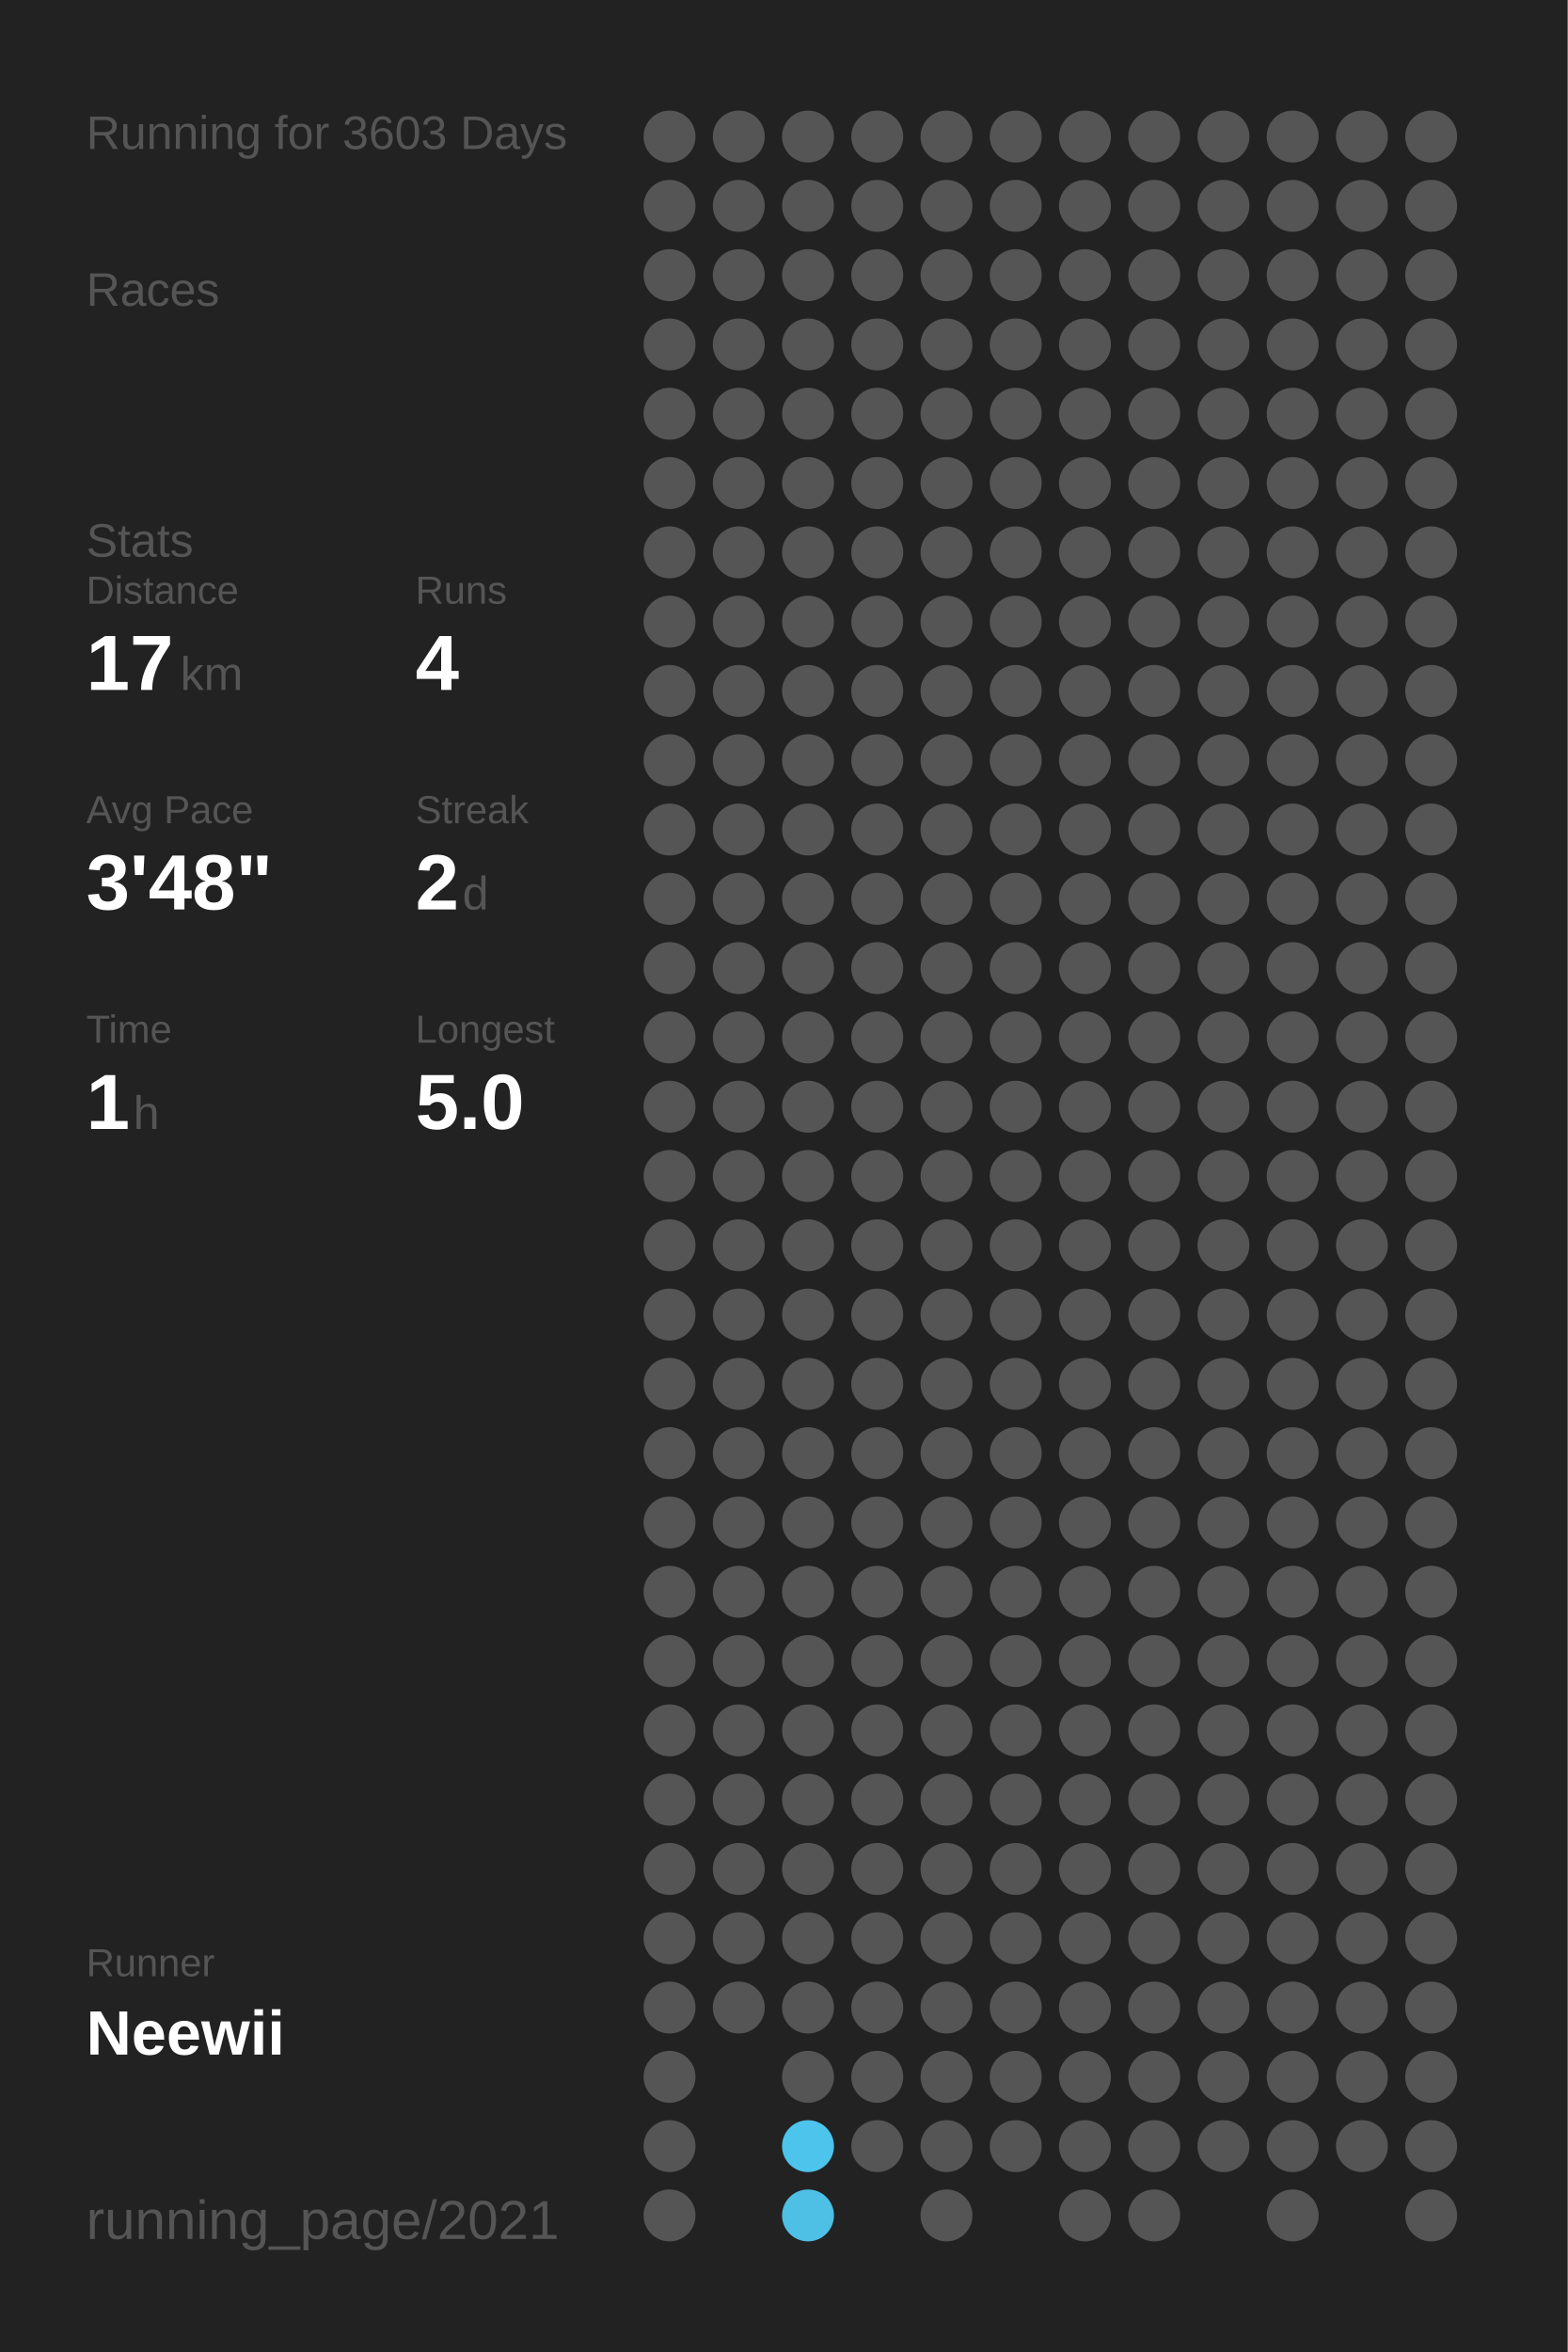
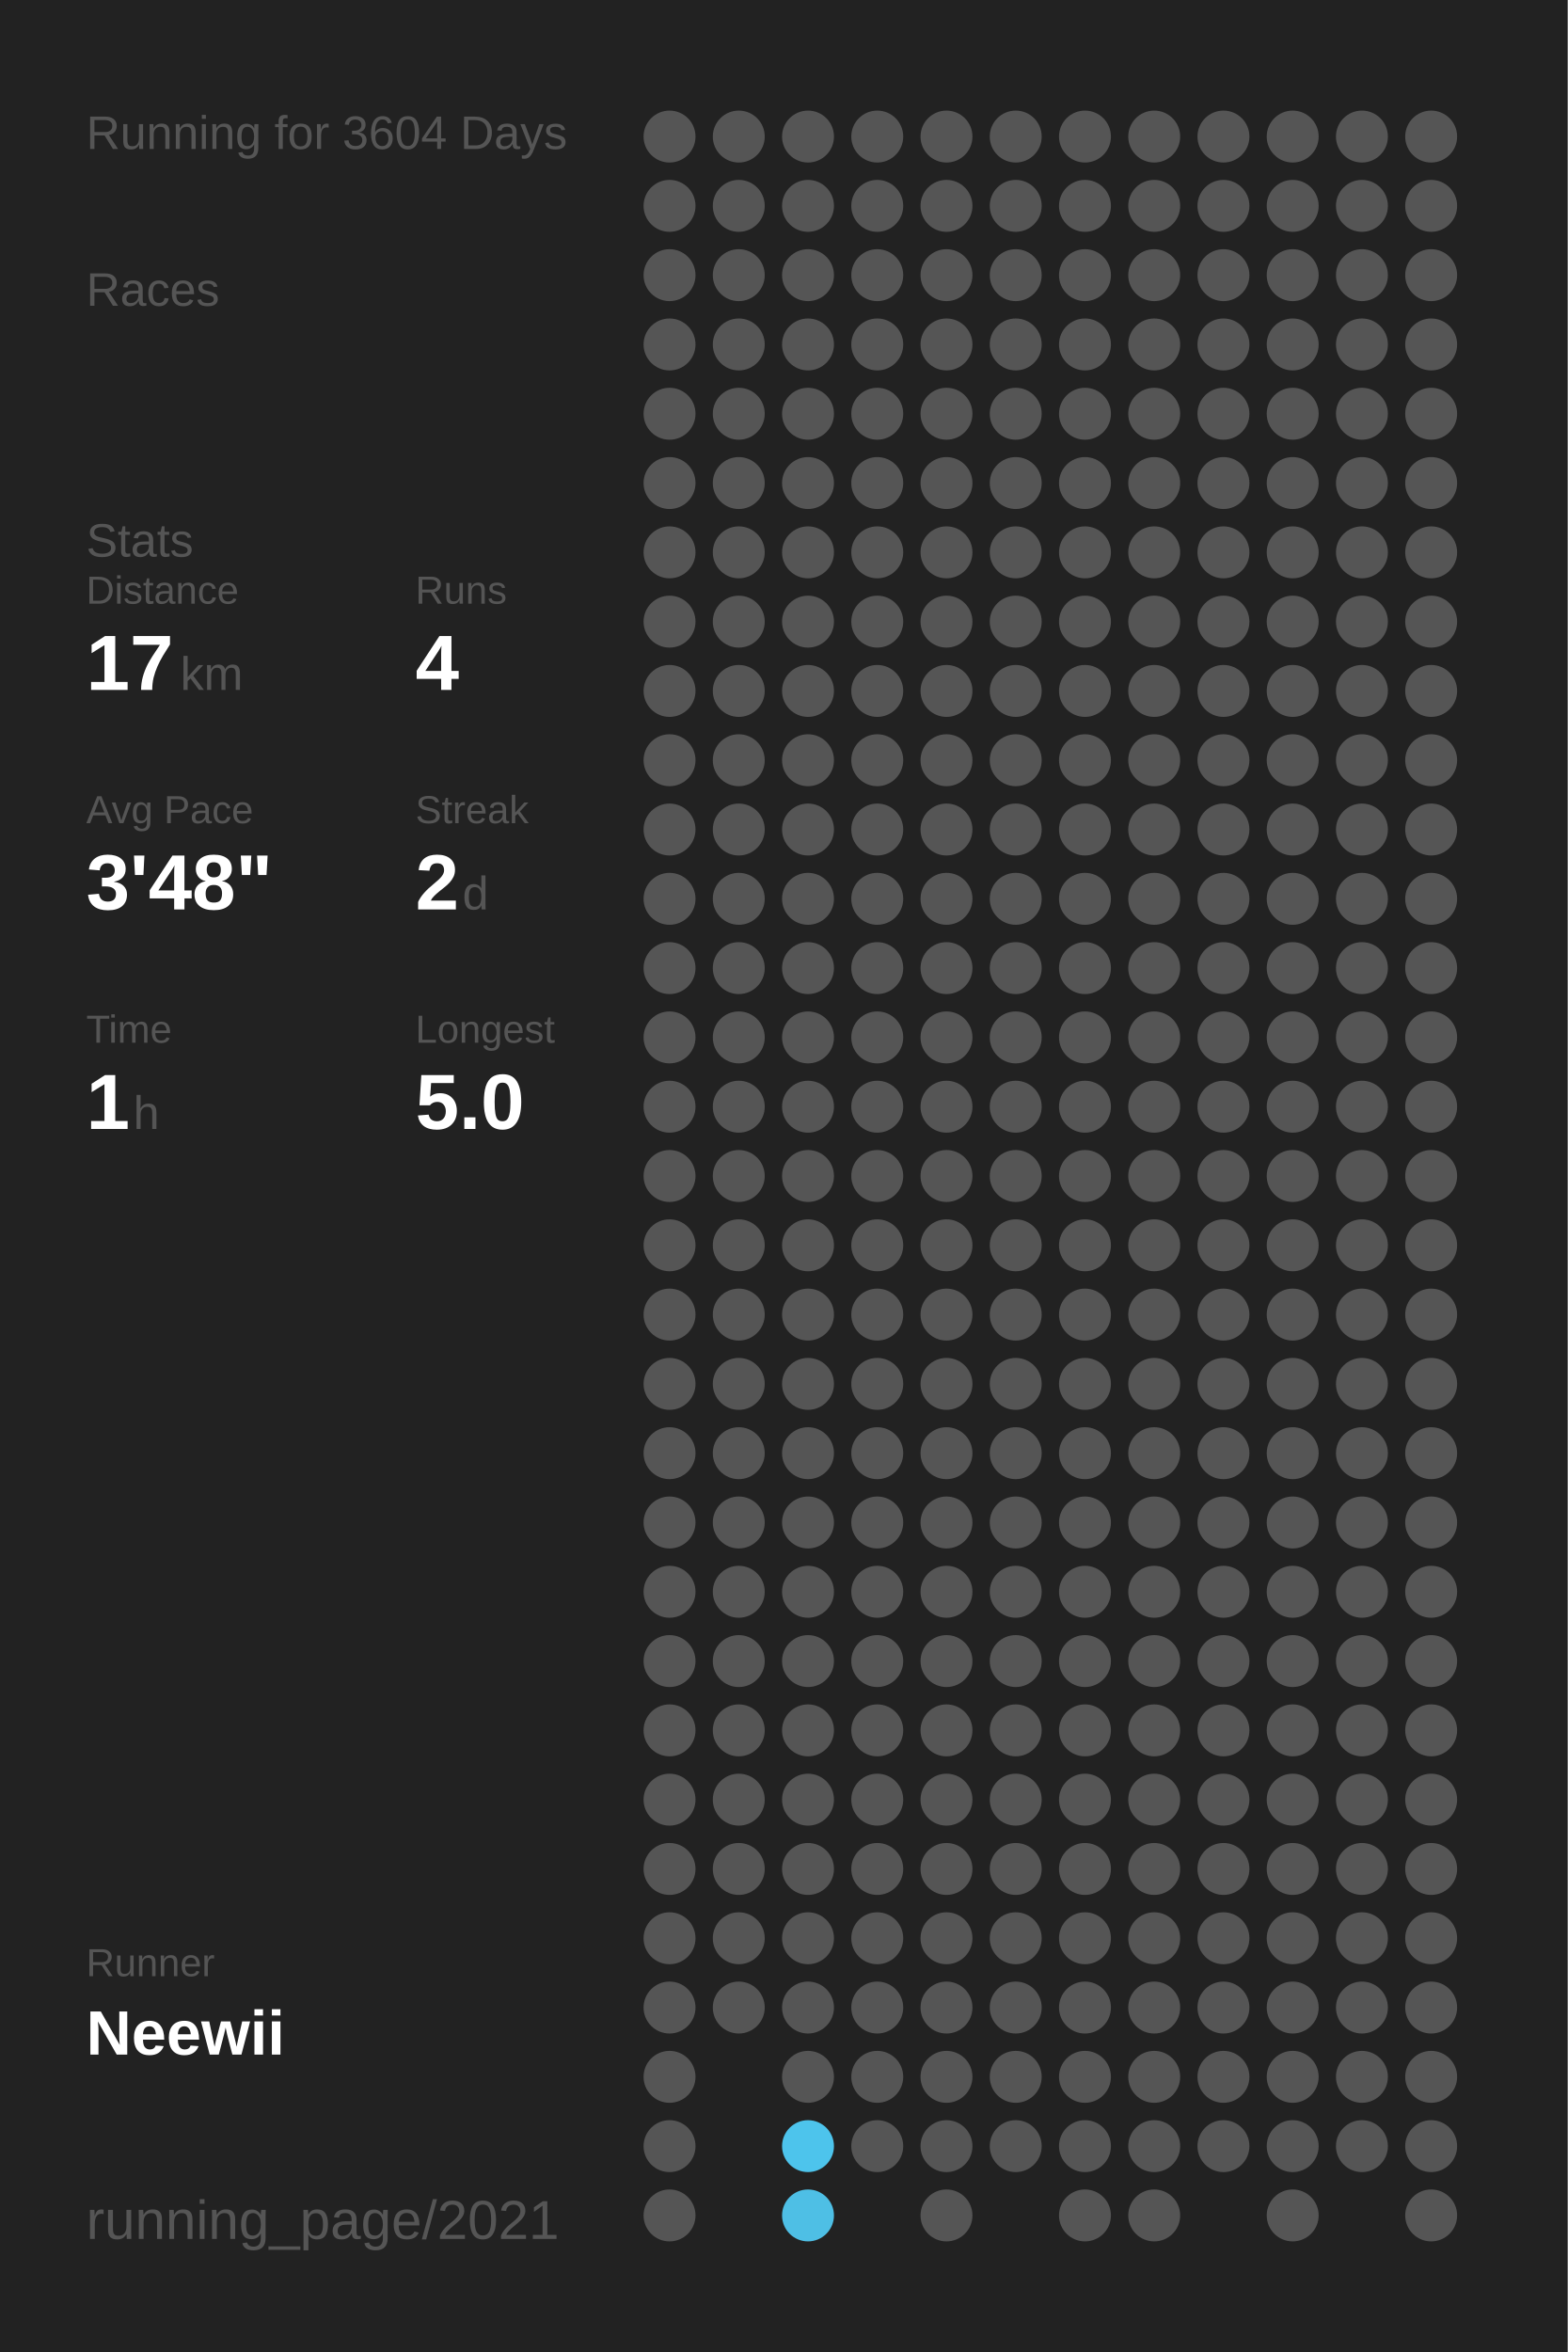
<svg xmlns="http://www.w3.org/2000/svg" baseProfile="full" height="300mm" version="1.1" viewBox="0,0,200,300" width="200mm">
  <defs />
  <rect fill="#222222" height="300" width="200" x="0" y="0" />
-   <text fill="#555555" style="font-size:6px; font-family:Arial;" x="11" y="19">Running for 3603 Days</text>
+   <text fill="#555555" style="font-size:6px; font-family:Arial;" x="11" y="19">Running for 3604 Days</text>
  <text fill="#555555" style="font-size:6px; font-family:Arial;" x="11" y="39">Races</text>
  <text fill="#555555" style="font-size:6px; font-family:Arial;" x="11" y="71">Stats</text>
  <text fill="#555555" style="font-size:5px; font-family:Arial;" x="11" y="77">Distance</text>
  <text fill="#FFFFFF" style="font-size:10px; font-family:Arial; font-weight:bold;" x="11" y="88">17</text>
  <text fill="#555555" style="font-size:6px; font-family:Arial;" x="23" y="88">km</text>
  <text fill="#555555" style="font-size:5px; font-family:Arial;" x="53" y="77">Runs</text>
  <text fill="#FFFFFF" style="font-size:10px; font-family:Arial; font-weight:bold;" x="53" y="88">4</text>
  <text fill="#555555" style="font-size:5px; font-family:Arial;" x="11" y="105">Avg Pace</text>
  <text fill="#FFFFFF" style="font-size:10px; font-family:Arial; font-weight:bold;" x="11" y="116">3'48"</text>
  <text fill="#555555" style="font-size:5px; font-family:Arial;" x="53" y="105">Streak</text>
  <text fill="#FFFFFF" style="font-size:10px; font-family:Arial; font-weight:bold;" x="53" y="116">2</text>
  <text fill="#555555" style="font-size:6px; font-family:Arial;" x="59" y="116">d</text>
  <text fill="#555555" style="font-size:5px; font-family:Arial;" x="11" y="133">Time</text>
  <text fill="#FFFFFF" style="font-size:10px; font-family:Arial; font-weight:bold;" x="11" y="144">1</text>
  <text fill="#555555" style="font-size:6px; font-family:Arial;" x="17" y="144">h</text>
  <text fill="#555555" style="font-size:5px; font-family:Arial;" x="53" y="133">Longest</text>
  <text fill="#FFFFFF" style="font-size:10px; font-family:Arial; font-weight:bold;" x="53" y="144">5.0</text>
  <text fill="#555555" style="font-size:5px; font-family:Arial;" x="11" y="252.065">Runner</text>
  <text fill="#FFFFFF" style="font-size:8px; font-family:Arial; font-weight:bold;" x="11" y="262.065">Neewii</text>
  <text fill="#555555" style="font-size:7px; font-family:Arial;" x="11" y="285.581">running_page/2021</text>
  <circle cx="85.417" cy="17.419" fill="#555555" r="3.312" />
  <circle cx="85.417" cy="26.258" fill="#555555" r="3.312" />
  <circle cx="85.417" cy="35.097" fill="#555555" r="3.312" />
  <circle cx="85.417" cy="43.935" fill="#555555" r="3.312" />
  <circle cx="85.417" cy="52.774" fill="#555555" r="3.312" />
  <circle cx="85.417" cy="61.613" fill="#555555" r="3.312" />
  <circle cx="85.417" cy="70.452" fill="#555555" r="3.312" />
  <circle cx="85.417" cy="79.29" fill="#555555" r="3.312" />
  <circle cx="85.417" cy="88.129" fill="#555555" r="3.312" />
  <circle cx="85.417" cy="96.968" fill="#555555" r="3.312" />
  <circle cx="85.417" cy="105.806" fill="#555555" r="3.312" />
  <circle cx="85.417" cy="114.645" fill="#555555" r="3.312" />
  <circle cx="85.417" cy="123.484" fill="#555555" r="3.312" />
  <circle cx="85.417" cy="132.323" fill="#555555" r="3.312" />
  <circle cx="85.417" cy="141.161" fill="#555555" r="3.312" />
  <circle cx="85.417" cy="150" fill="#555555" r="3.312" />
  <circle cx="85.417" cy="158.839" fill="#555555" r="3.312" />
  <circle cx="85.417" cy="167.677" fill="#555555" r="3.312" />
  <circle cx="85.417" cy="176.516" fill="#555555" r="3.312" />
  <circle cx="85.417" cy="185.355" fill="#555555" r="3.312" />
  <circle cx="85.417" cy="194.194" fill="#555555" r="3.312" />
  <circle cx="85.417" cy="203.032" fill="#555555" r="3.312" />
  <circle cx="85.417" cy="211.871" fill="#555555" r="3.312" />
  <circle cx="85.417" cy="220.71" fill="#555555" r="3.312" />
  <circle cx="85.417" cy="229.548" fill="#555555" r="3.312" />
  <circle cx="85.417" cy="238.387" fill="#555555" r="3.312" />
  <circle cx="85.417" cy="247.226" fill="#555555" r="3.312" />
  <circle cx="85.417" cy="256.065" fill="#555555" r="3.312" />
  <circle cx="85.417" cy="264.903" fill="#555555" r="3.312" />
  <circle cx="85.417" cy="273.742" fill="#555555" r="3.312" />
  <circle cx="85.417" cy="282.581" fill="#555555" r="3.312" />
  <circle cx="94.25" cy="17.419" fill="#555555" r="3.312" />
  <circle cx="94.25" cy="26.258" fill="#555555" r="3.312" />
  <circle cx="94.25" cy="35.097" fill="#555555" r="3.312" />
  <circle cx="94.25" cy="43.935" fill="#555555" r="3.312" />
  <circle cx="94.25" cy="52.774" fill="#555555" r="3.312" />
  <circle cx="94.25" cy="61.613" fill="#555555" r="3.312" />
  <circle cx="94.25" cy="70.452" fill="#555555" r="3.312" />
  <circle cx="94.25" cy="79.29" fill="#555555" r="3.312" />
  <circle cx="94.25" cy="88.129" fill="#555555" r="3.312" />
  <circle cx="94.25" cy="96.968" fill="#555555" r="3.312" />
  <circle cx="94.25" cy="105.806" fill="#555555" r="3.312" />
  <circle cx="94.25" cy="114.645" fill="#555555" r="3.312" />
  <circle cx="94.25" cy="123.484" fill="#555555" r="3.312" />
  <circle cx="94.25" cy="132.323" fill="#555555" r="3.312" />
  <circle cx="94.25" cy="141.161" fill="#555555" r="3.312" />
  <circle cx="94.25" cy="150" fill="#555555" r="3.312" />
  <circle cx="94.25" cy="158.839" fill="#555555" r="3.312" />
  <circle cx="94.25" cy="167.677" fill="#555555" r="3.312" />
  <circle cx="94.25" cy="176.516" fill="#555555" r="3.312" />
  <circle cx="94.25" cy="185.355" fill="#555555" r="3.312" />
  <circle cx="94.25" cy="194.194" fill="#555555" r="3.312" />
  <circle cx="94.25" cy="203.032" fill="#555555" r="3.312" />
  <circle cx="94.25" cy="211.871" fill="#555555" r="3.312" />
  <circle cx="94.25" cy="220.71" fill="#555555" r="3.312" />
  <circle cx="94.25" cy="229.548" fill="#555555" r="3.312" />
  <circle cx="94.25" cy="238.387" fill="#555555" r="3.312" />
  <circle cx="94.25" cy="247.226" fill="#555555" r="3.312" />
  <circle cx="94.25" cy="256.065" fill="#555555" r="3.312" />
  <circle cx="103.083" cy="17.419" fill="#555555" r="3.312" />
  <circle cx="103.083" cy="26.258" fill="#555555" r="3.312" />
  <circle cx="103.083" cy="35.097" fill="#555555" r="3.312" />
  <circle cx="103.083" cy="43.935" fill="#555555" r="3.312" />
  <circle cx="103.083" cy="52.774" fill="#555555" r="3.312" />
  <circle cx="103.083" cy="61.613" fill="#555555" r="3.312" />
  <circle cx="103.083" cy="70.452" fill="#555555" r="3.312" />
  <circle cx="103.083" cy="79.29" fill="#555555" r="3.312" />
  <circle cx="103.083" cy="88.129" fill="#555555" r="3.312" />
  <circle cx="103.083" cy="96.968" fill="#555555" r="3.312" />
  <circle cx="103.083" cy="105.806" fill="#555555" r="3.312" />
  <circle cx="103.083" cy="114.645" fill="#555555" r="3.312" />
  <circle cx="103.083" cy="123.484" fill="#555555" r="3.312" />
  <circle cx="103.083" cy="132.323" fill="#555555" r="3.312" />
  <circle cx="103.083" cy="141.161" fill="#555555" r="3.312" />
  <circle cx="103.083" cy="150" fill="#555555" r="3.312" />
  <circle cx="103.083" cy="158.839" fill="#555555" r="3.312" />
  <circle cx="103.083" cy="167.677" fill="#555555" r="3.312" />
  <circle cx="103.083" cy="176.516" fill="#555555" r="3.312" />
  <circle cx="103.083" cy="185.355" fill="#555555" r="3.312" />
  <circle cx="103.083" cy="194.194" fill="#555555" r="3.312" />
  <circle cx="103.083" cy="203.032" fill="#555555" r="3.312" />
  <circle cx="103.083" cy="211.871" fill="#555555" r="3.312" />
  <circle cx="103.083" cy="220.71" fill="#555555" r="3.312" />
  <circle cx="103.083" cy="229.548" fill="#555555" r="3.312" />
  <circle cx="103.083" cy="238.387" fill="#555555" r="3.312" />
  <circle cx="103.083" cy="247.226" fill="#555555" r="3.312" />
  <circle cx="103.083" cy="256.065" fill="#555555" r="3.312" />
  <circle cx="103.083" cy="264.903" fill="#555555" r="3.312" />
  <circle cx="103.083" cy="273.742" fill="#4dc4ec" r="3.312" />
  <circle cx="103.083" cy="282.581" fill="#4ebfe5" r="3.312" />
  <circle cx="111.917" cy="17.419" fill="#555555" r="3.312" />
  <circle cx="111.917" cy="26.258" fill="#555555" r="3.312" />
  <circle cx="111.917" cy="35.097" fill="#555555" r="3.312" />
  <circle cx="111.917" cy="43.935" fill="#555555" r="3.312" />
  <circle cx="111.917" cy="52.774" fill="#555555" r="3.312" />
  <circle cx="111.917" cy="61.613" fill="#555555" r="3.312" />
  <circle cx="111.917" cy="70.452" fill="#555555" r="3.312" />
  <circle cx="111.917" cy="79.29" fill="#555555" r="3.312" />
  <circle cx="111.917" cy="88.129" fill="#555555" r="3.312" />
  <circle cx="111.917" cy="96.968" fill="#555555" r="3.312" />
  <circle cx="111.917" cy="105.806" fill="#555555" r="3.312" />
  <circle cx="111.917" cy="114.645" fill="#555555" r="3.312" />
  <circle cx="111.917" cy="123.484" fill="#555555" r="3.312" />
  <circle cx="111.917" cy="132.323" fill="#555555" r="3.312" />
  <circle cx="111.917" cy="141.161" fill="#555555" r="3.312" />
  <circle cx="111.917" cy="150" fill="#555555" r="3.312" />
  <circle cx="111.917" cy="158.839" fill="#555555" r="3.312" />
  <circle cx="111.917" cy="167.677" fill="#555555" r="3.312" />
  <circle cx="111.917" cy="176.516" fill="#555555" r="3.312" />
  <circle cx="111.917" cy="185.355" fill="#555555" r="3.312" />
  <circle cx="111.917" cy="194.194" fill="#555555" r="3.312" />
  <circle cx="111.917" cy="203.032" fill="#555555" r="3.312" />
  <circle cx="111.917" cy="211.871" fill="#555555" r="3.312" />
  <circle cx="111.917" cy="220.71" fill="#555555" r="3.312" />
  <circle cx="111.917" cy="229.548" fill="#555555" r="3.312" />
  <circle cx="111.917" cy="238.387" fill="#555555" r="3.312" />
  <circle cx="111.917" cy="247.226" fill="#555555" r="3.312" />
  <circle cx="111.917" cy="256.065" fill="#555555" r="3.312" />
  <circle cx="111.917" cy="264.903" fill="#555555" r="3.312" />
  <circle cx="111.917" cy="273.742" fill="#555555" r="3.312" />
  <circle cx="120.75" cy="17.419" fill="#555555" r="3.312" />
  <circle cx="120.75" cy="26.258" fill="#555555" r="3.312" />
  <circle cx="120.75" cy="35.097" fill="#555555" r="3.312" />
  <circle cx="120.75" cy="43.935" fill="#555555" r="3.312" />
  <circle cx="120.75" cy="52.774" fill="#555555" r="3.312" />
  <circle cx="120.75" cy="61.613" fill="#555555" r="3.312" />
  <circle cx="120.75" cy="70.452" fill="#555555" r="3.312" />
  <circle cx="120.75" cy="79.29" fill="#555555" r="3.312" />
  <circle cx="120.75" cy="88.129" fill="#555555" r="3.312" />
  <circle cx="120.75" cy="96.968" fill="#555555" r="3.312" />
  <circle cx="120.75" cy="105.806" fill="#555555" r="3.312" />
  <circle cx="120.75" cy="114.645" fill="#555555" r="3.312" />
  <circle cx="120.75" cy="123.484" fill="#555555" r="3.312" />
  <circle cx="120.75" cy="132.323" fill="#555555" r="3.312" />
  <circle cx="120.75" cy="141.161" fill="#555555" r="3.312" />
  <circle cx="120.75" cy="150" fill="#555555" r="3.312" />
  <circle cx="120.75" cy="158.839" fill="#555555" r="3.312" />
  <circle cx="120.75" cy="167.677" fill="#555555" r="3.312" />
  <circle cx="120.75" cy="176.516" fill="#555555" r="3.312" />
  <circle cx="120.75" cy="185.355" fill="#555555" r="3.312" />
  <circle cx="120.75" cy="194.194" fill="#555555" r="3.312" />
  <circle cx="120.75" cy="203.032" fill="#555555" r="3.312" />
  <circle cx="120.75" cy="211.871" fill="#555555" r="3.312" />
  <circle cx="120.75" cy="220.71" fill="#555555" r="3.312" />
  <circle cx="120.75" cy="229.548" fill="#555555" r="3.312" />
  <circle cx="120.75" cy="238.387" fill="#555555" r="3.312" />
  <circle cx="120.75" cy="247.226" fill="#555555" r="3.312" />
  <circle cx="120.75" cy="256.065" fill="#555555" r="3.312" />
  <circle cx="120.75" cy="264.903" fill="#555555" r="3.312" />
  <circle cx="120.75" cy="273.742" fill="#555555" r="3.312" />
  <circle cx="120.75" cy="282.581" fill="#555555" r="3.312" />
  <circle cx="129.583" cy="17.419" fill="#555555" r="3.312" />
  <circle cx="129.583" cy="26.258" fill="#555555" r="3.312" />
  <circle cx="129.583" cy="35.097" fill="#555555" r="3.312" />
  <circle cx="129.583" cy="43.935" fill="#555555" r="3.312" />
  <circle cx="129.583" cy="52.774" fill="#555555" r="3.312" />
  <circle cx="129.583" cy="61.613" fill="#555555" r="3.312" />
  <circle cx="129.583" cy="70.452" fill="#555555" r="3.312" />
  <circle cx="129.583" cy="79.29" fill="#555555" r="3.312" />
  <circle cx="129.583" cy="88.129" fill="#555555" r="3.312" />
  <circle cx="129.583" cy="96.968" fill="#555555" r="3.312" />
  <circle cx="129.583" cy="105.806" fill="#555555" r="3.312" />
  <circle cx="129.583" cy="114.645" fill="#555555" r="3.312" />
  <circle cx="129.583" cy="123.484" fill="#555555" r="3.312" />
  <circle cx="129.583" cy="132.323" fill="#555555" r="3.312" />
  <circle cx="129.583" cy="141.161" fill="#555555" r="3.312" />
  <circle cx="129.583" cy="150" fill="#555555" r="3.312" />
  <circle cx="129.583" cy="158.839" fill="#555555" r="3.312" />
  <circle cx="129.583" cy="167.677" fill="#555555" r="3.312" />
  <circle cx="129.583" cy="176.516" fill="#555555" r="3.312" />
  <circle cx="129.583" cy="185.355" fill="#555555" r="3.312" />
  <circle cx="129.583" cy="194.194" fill="#555555" r="3.312" />
  <circle cx="129.583" cy="203.032" fill="#555555" r="3.312" />
  <circle cx="129.583" cy="211.871" fill="#555555" r="3.312" />
  <circle cx="129.583" cy="220.71" fill="#555555" r="3.312" />
  <circle cx="129.583" cy="229.548" fill="#555555" r="3.312" />
  <circle cx="129.583" cy="238.387" fill="#555555" r="3.312" />
  <circle cx="129.583" cy="247.226" fill="#555555" r="3.312" />
  <circle cx="129.583" cy="256.065" fill="#555555" r="3.312" />
  <circle cx="129.583" cy="264.903" fill="#555555" r="3.312" />
  <circle cx="129.583" cy="273.742" fill="#555555" r="3.312" />
  <circle cx="138.417" cy="17.419" fill="#555555" r="3.312" />
  <circle cx="138.417" cy="26.258" fill="#555555" r="3.312" />
  <circle cx="138.417" cy="35.097" fill="#555555" r="3.312" />
  <circle cx="138.417" cy="43.935" fill="#555555" r="3.312" />
  <circle cx="138.417" cy="52.774" fill="#555555" r="3.312" />
  <circle cx="138.417" cy="61.613" fill="#555555" r="3.312" />
  <circle cx="138.417" cy="70.452" fill="#555555" r="3.312" />
  <circle cx="138.417" cy="79.29" fill="#555555" r="3.312" />
  <circle cx="138.417" cy="88.129" fill="#555555" r="3.312" />
  <circle cx="138.417" cy="96.968" fill="#555555" r="3.312" />
  <circle cx="138.417" cy="105.806" fill="#555555" r="3.312" />
  <circle cx="138.417" cy="114.645" fill="#555555" r="3.312" />
  <circle cx="138.417" cy="123.484" fill="#555555" r="3.312" />
  <circle cx="138.417" cy="132.323" fill="#555555" r="3.312" />
  <circle cx="138.417" cy="141.161" fill="#555555" r="3.312" />
  <circle cx="138.417" cy="150" fill="#555555" r="3.312" />
  <circle cx="138.417" cy="158.839" fill="#555555" r="3.312" />
  <circle cx="138.417" cy="167.677" fill="#555555" r="3.312" />
  <circle cx="138.417" cy="176.516" fill="#555555" r="3.312" />
  <circle cx="138.417" cy="185.355" fill="#555555" r="3.312" />
  <circle cx="138.417" cy="194.194" fill="#555555" r="3.312" />
  <circle cx="138.417" cy="203.032" fill="#555555" r="3.312" />
  <circle cx="138.417" cy="211.871" fill="#555555" r="3.312" />
  <circle cx="138.417" cy="220.71" fill="#555555" r="3.312" />
  <circle cx="138.417" cy="229.548" fill="#555555" r="3.312" />
  <circle cx="138.417" cy="238.387" fill="#555555" r="3.312" />
  <circle cx="138.417" cy="247.226" fill="#555555" r="3.312" />
  <circle cx="138.417" cy="256.065" fill="#555555" r="3.312" />
  <circle cx="138.417" cy="264.903" fill="#555555" r="3.312" />
  <circle cx="138.417" cy="273.742" fill="#555555" r="3.312" />
  <circle cx="138.417" cy="282.581" fill="#555555" r="3.312" />
  <circle cx="147.25" cy="17.419" fill="#555555" r="3.312" />
  <circle cx="147.25" cy="26.258" fill="#555555" r="3.312" />
  <circle cx="147.25" cy="35.097" fill="#555555" r="3.312" />
  <circle cx="147.25" cy="43.935" fill="#555555" r="3.312" />
  <circle cx="147.25" cy="52.774" fill="#555555" r="3.312" />
  <circle cx="147.25" cy="61.613" fill="#555555" r="3.312" />
  <circle cx="147.25" cy="70.452" fill="#555555" r="3.312" />
  <circle cx="147.25" cy="79.29" fill="#555555" r="3.312" />
  <circle cx="147.25" cy="88.129" fill="#555555" r="3.312" />
  <circle cx="147.25" cy="96.968" fill="#555555" r="3.312" />
  <circle cx="147.25" cy="105.806" fill="#555555" r="3.312" />
  <circle cx="147.25" cy="114.645" fill="#555555" r="3.312" />
  <circle cx="147.25" cy="123.484" fill="#555555" r="3.312" />
  <circle cx="147.25" cy="132.323" fill="#555555" r="3.312" />
  <circle cx="147.25" cy="141.161" fill="#555555" r="3.312" />
  <circle cx="147.25" cy="150" fill="#555555" r="3.312" />
  <circle cx="147.25" cy="158.839" fill="#555555" r="3.312" />
  <circle cx="147.25" cy="167.677" fill="#555555" r="3.312" />
  <circle cx="147.25" cy="176.516" fill="#555555" r="3.312" />
  <circle cx="147.25" cy="185.355" fill="#555555" r="3.312" />
  <circle cx="147.25" cy="194.194" fill="#555555" r="3.312" />
  <circle cx="147.25" cy="203.032" fill="#555555" r="3.312" />
  <circle cx="147.25" cy="211.871" fill="#555555" r="3.312" />
  <circle cx="147.25" cy="220.71" fill="#555555" r="3.312" />
  <circle cx="147.25" cy="229.548" fill="#555555" r="3.312" />
  <circle cx="147.25" cy="238.387" fill="#555555" r="3.312" />
  <circle cx="147.25" cy="247.226" fill="#555555" r="3.312" />
  <circle cx="147.25" cy="256.065" fill="#555555" r="3.312" />
  <circle cx="147.25" cy="264.903" fill="#555555" r="3.312" />
  <circle cx="147.25" cy="273.742" fill="#555555" r="3.312" />
  <circle cx="147.25" cy="282.581" fill="#555555" r="3.312" />
  <circle cx="156.083" cy="17.419" fill="#555555" r="3.312" />
  <circle cx="156.083" cy="26.258" fill="#555555" r="3.312" />
  <circle cx="156.083" cy="35.097" fill="#555555" r="3.312" />
  <circle cx="156.083" cy="43.935" fill="#555555" r="3.312" />
  <circle cx="156.083" cy="52.774" fill="#555555" r="3.312" />
  <circle cx="156.083" cy="61.613" fill="#555555" r="3.312" />
  <circle cx="156.083" cy="70.452" fill="#555555" r="3.312" />
  <circle cx="156.083" cy="79.29" fill="#555555" r="3.312" />
  <circle cx="156.083" cy="88.129" fill="#555555" r="3.312" />
  <circle cx="156.083" cy="96.968" fill="#555555" r="3.312" />
  <circle cx="156.083" cy="105.806" fill="#555555" r="3.312" />
  <circle cx="156.083" cy="114.645" fill="#555555" r="3.312" />
  <circle cx="156.083" cy="123.484" fill="#555555" r="3.312" />
  <circle cx="156.083" cy="132.323" fill="#555555" r="3.312" />
  <circle cx="156.083" cy="141.161" fill="#555555" r="3.312" />
  <circle cx="156.083" cy="150" fill="#555555" r="3.312" />
  <circle cx="156.083" cy="158.839" fill="#555555" r="3.312" />
  <circle cx="156.083" cy="167.677" fill="#555555" r="3.312" />
  <circle cx="156.083" cy="176.516" fill="#555555" r="3.312" />
  <circle cx="156.083" cy="185.355" fill="#555555" r="3.312" />
  <circle cx="156.083" cy="194.194" fill="#555555" r="3.312" />
  <circle cx="156.083" cy="203.032" fill="#555555" r="3.312" />
  <circle cx="156.083" cy="211.871" fill="#555555" r="3.312" />
  <circle cx="156.083" cy="220.71" fill="#555555" r="3.312" />
  <circle cx="156.083" cy="229.548" fill="#555555" r="3.312" />
  <circle cx="156.083" cy="238.387" fill="#555555" r="3.312" />
  <circle cx="156.083" cy="247.226" fill="#555555" r="3.312" />
  <circle cx="156.083" cy="256.065" fill="#555555" r="3.312" />
  <circle cx="156.083" cy="264.903" fill="#555555" r="3.312" />
  <circle cx="156.083" cy="273.742" fill="#555555" r="3.312" />
  <circle cx="164.917" cy="17.419" fill="#555555" r="3.312" />
  <circle cx="164.917" cy="26.258" fill="#555555" r="3.312" />
  <circle cx="164.917" cy="35.097" fill="#555555" r="3.312" />
  <circle cx="164.917" cy="43.935" fill="#555555" r="3.312" />
  <circle cx="164.917" cy="52.774" fill="#555555" r="3.312" />
  <circle cx="164.917" cy="61.613" fill="#555555" r="3.312" />
  <circle cx="164.917" cy="70.452" fill="#555555" r="3.312" />
  <circle cx="164.917" cy="79.29" fill="#555555" r="3.312" />
  <circle cx="164.917" cy="88.129" fill="#555555" r="3.312" />
  <circle cx="164.917" cy="96.968" fill="#555555" r="3.312" />
  <circle cx="164.917" cy="105.806" fill="#555555" r="3.312" />
  <circle cx="164.917" cy="114.645" fill="#555555" r="3.312" />
  <circle cx="164.917" cy="123.484" fill="#555555" r="3.312" />
  <circle cx="164.917" cy="132.323" fill="#555555" r="3.312" />
  <circle cx="164.917" cy="141.161" fill="#555555" r="3.312" />
  <circle cx="164.917" cy="150" fill="#555555" r="3.312" />
  <circle cx="164.917" cy="158.839" fill="#555555" r="3.312" />
  <circle cx="164.917" cy="167.677" fill="#555555" r="3.312" />
  <circle cx="164.917" cy="176.516" fill="#555555" r="3.312" />
  <circle cx="164.917" cy="185.355" fill="#555555" r="3.312" />
  <circle cx="164.917" cy="194.194" fill="#555555" r="3.312" />
  <circle cx="164.917" cy="203.032" fill="#555555" r="3.312" />
  <circle cx="164.917" cy="211.871" fill="#555555" r="3.312" />
  <circle cx="164.917" cy="220.71" fill="#555555" r="3.312" />
  <circle cx="164.917" cy="229.548" fill="#555555" r="3.312" />
  <circle cx="164.917" cy="238.387" fill="#555555" r="3.312" />
  <circle cx="164.917" cy="247.226" fill="#555555" r="3.312" />
  <circle cx="164.917" cy="256.065" fill="#555555" r="3.312" />
  <circle cx="164.917" cy="264.903" fill="#555555" r="3.312" />
  <circle cx="164.917" cy="273.742" fill="#555555" r="3.312" />
  <circle cx="164.917" cy="282.581" fill="#555555" r="3.312" />
  <circle cx="173.75" cy="17.419" fill="#555555" r="3.312" />
  <circle cx="173.75" cy="26.258" fill="#555555" r="3.312" />
  <circle cx="173.75" cy="35.097" fill="#555555" r="3.312" />
  <circle cx="173.75" cy="43.935" fill="#555555" r="3.312" />
  <circle cx="173.75" cy="52.774" fill="#555555" r="3.312" />
  <circle cx="173.75" cy="61.613" fill="#555555" r="3.312" />
  <circle cx="173.75" cy="70.452" fill="#555555" r="3.312" />
  <circle cx="173.75" cy="79.29" fill="#555555" r="3.312" />
  <circle cx="173.75" cy="88.129" fill="#555555" r="3.312" />
  <circle cx="173.75" cy="96.968" fill="#555555" r="3.312" />
  <circle cx="173.75" cy="105.806" fill="#555555" r="3.312" />
  <circle cx="173.75" cy="114.645" fill="#555555" r="3.312" />
  <circle cx="173.75" cy="123.484" fill="#555555" r="3.312" />
  <circle cx="173.75" cy="132.323" fill="#555555" r="3.312" />
  <circle cx="173.75" cy="141.161" fill="#555555" r="3.312" />
  <circle cx="173.75" cy="150" fill="#555555" r="3.312" />
  <circle cx="173.75" cy="158.839" fill="#555555" r="3.312" />
  <circle cx="173.75" cy="167.677" fill="#555555" r="3.312" />
  <circle cx="173.75" cy="176.516" fill="#555555" r="3.312" />
  <circle cx="173.75" cy="185.355" fill="#555555" r="3.312" />
  <circle cx="173.75" cy="194.194" fill="#555555" r="3.312" />
  <circle cx="173.75" cy="203.032" fill="#555555" r="3.312" />
  <circle cx="173.75" cy="211.871" fill="#555555" r="3.312" />
  <circle cx="173.75" cy="220.71" fill="#555555" r="3.312" />
  <circle cx="173.75" cy="229.548" fill="#555555" r="3.312" />
  <circle cx="173.75" cy="238.387" fill="#555555" r="3.312" />
  <circle cx="173.75" cy="247.226" fill="#555555" r="3.312" />
  <circle cx="173.75" cy="256.065" fill="#555555" r="3.312" />
  <circle cx="173.75" cy="264.903" fill="#555555" r="3.312" />
  <circle cx="173.75" cy="273.742" fill="#555555" r="3.312" />
  <circle cx="182.583" cy="17.419" fill="#555555" r="3.312" />
  <circle cx="182.583" cy="26.258" fill="#555555" r="3.312" />
  <circle cx="182.583" cy="35.097" fill="#555555" r="3.312" />
  <circle cx="182.583" cy="43.935" fill="#555555" r="3.312" />
  <circle cx="182.583" cy="52.774" fill="#555555" r="3.312" />
  <circle cx="182.583" cy="61.613" fill="#555555" r="3.312" />
  <circle cx="182.583" cy="70.452" fill="#555555" r="3.312" />
  <circle cx="182.583" cy="79.29" fill="#555555" r="3.312" />
  <circle cx="182.583" cy="88.129" fill="#555555" r="3.312" />
  <circle cx="182.583" cy="96.968" fill="#555555" r="3.312" />
  <circle cx="182.583" cy="105.806" fill="#555555" r="3.312" />
  <circle cx="182.583" cy="114.645" fill="#555555" r="3.312" />
  <circle cx="182.583" cy="123.484" fill="#555555" r="3.312" />
  <circle cx="182.583" cy="132.323" fill="#555555" r="3.312" />
  <circle cx="182.583" cy="141.161" fill="#555555" r="3.312" />
  <circle cx="182.583" cy="150" fill="#555555" r="3.312" />
  <circle cx="182.583" cy="158.839" fill="#555555" r="3.312" />
  <circle cx="182.583" cy="167.677" fill="#555555" r="3.312" />
  <circle cx="182.583" cy="176.516" fill="#555555" r="3.312" />
  <circle cx="182.583" cy="185.355" fill="#555555" r="3.312" />
  <circle cx="182.583" cy="194.194" fill="#555555" r="3.312" />
  <circle cx="182.583" cy="203.032" fill="#555555" r="3.312" />
  <circle cx="182.583" cy="211.871" fill="#555555" r="3.312" />
  <circle cx="182.583" cy="220.71" fill="#555555" r="3.312" />
  <circle cx="182.583" cy="229.548" fill="#555555" r="3.312" />
  <circle cx="182.583" cy="238.387" fill="#555555" r="3.312" />
  <circle cx="182.583" cy="247.226" fill="#555555" r="3.312" />
  <circle cx="182.583" cy="256.065" fill="#555555" r="3.312" />
  <circle cx="182.583" cy="264.903" fill="#555555" r="3.312" />
  <circle cx="182.583" cy="273.742" fill="#555555" r="3.312" />
  <circle cx="182.583" cy="282.581" fill="#555555" r="3.312" />
</svg>
